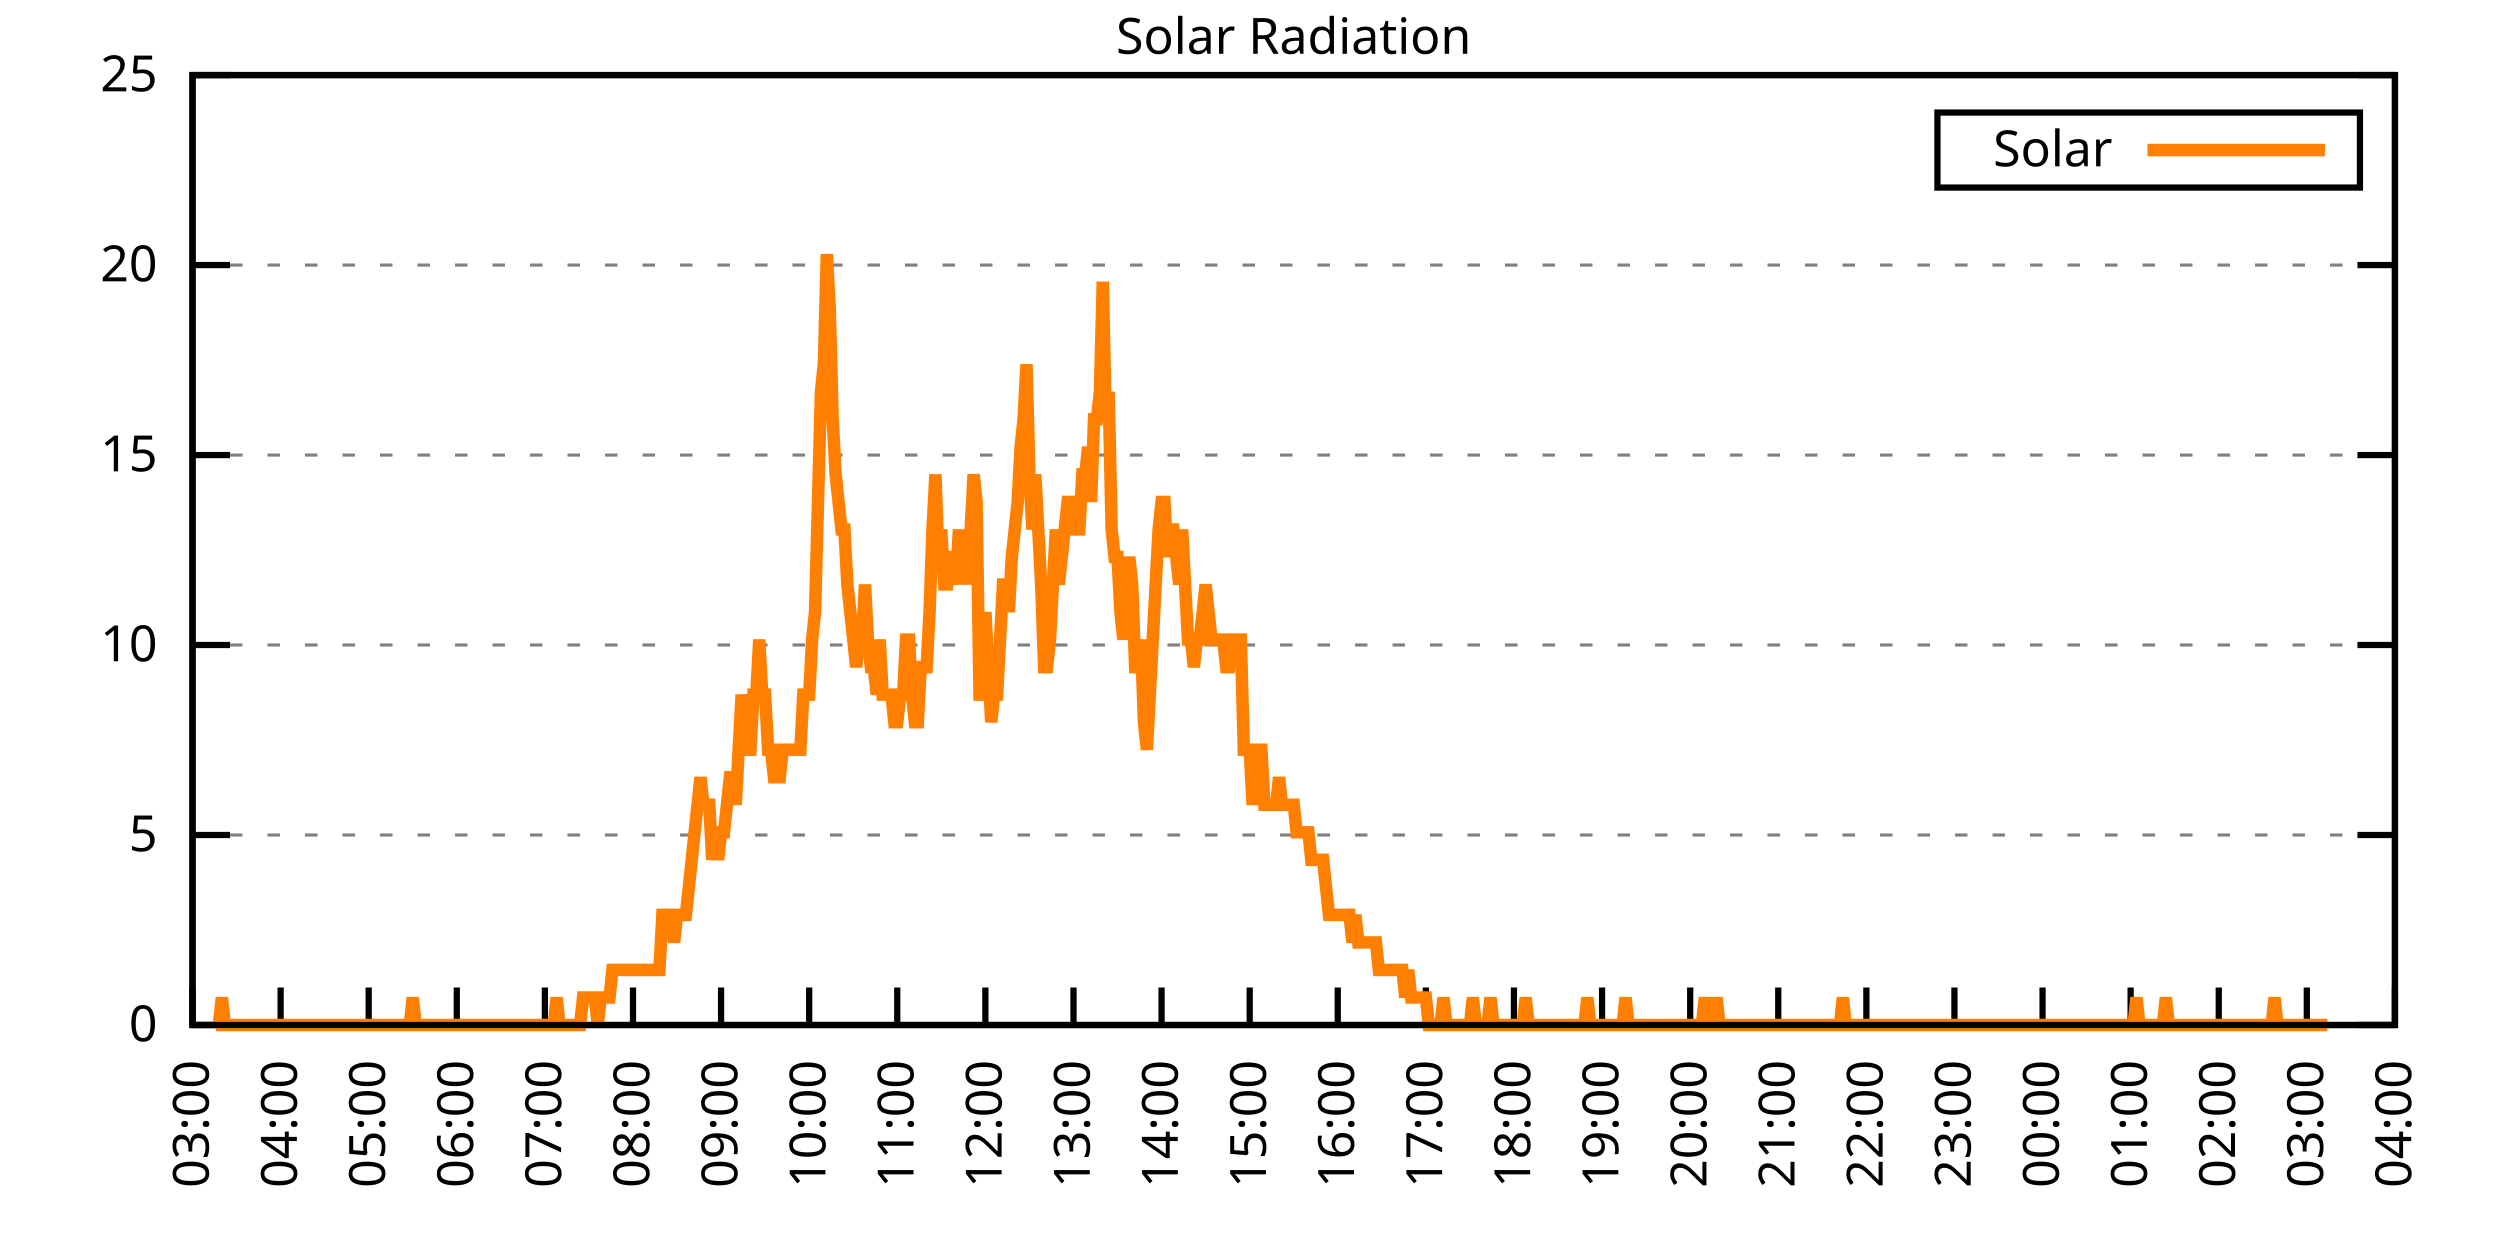
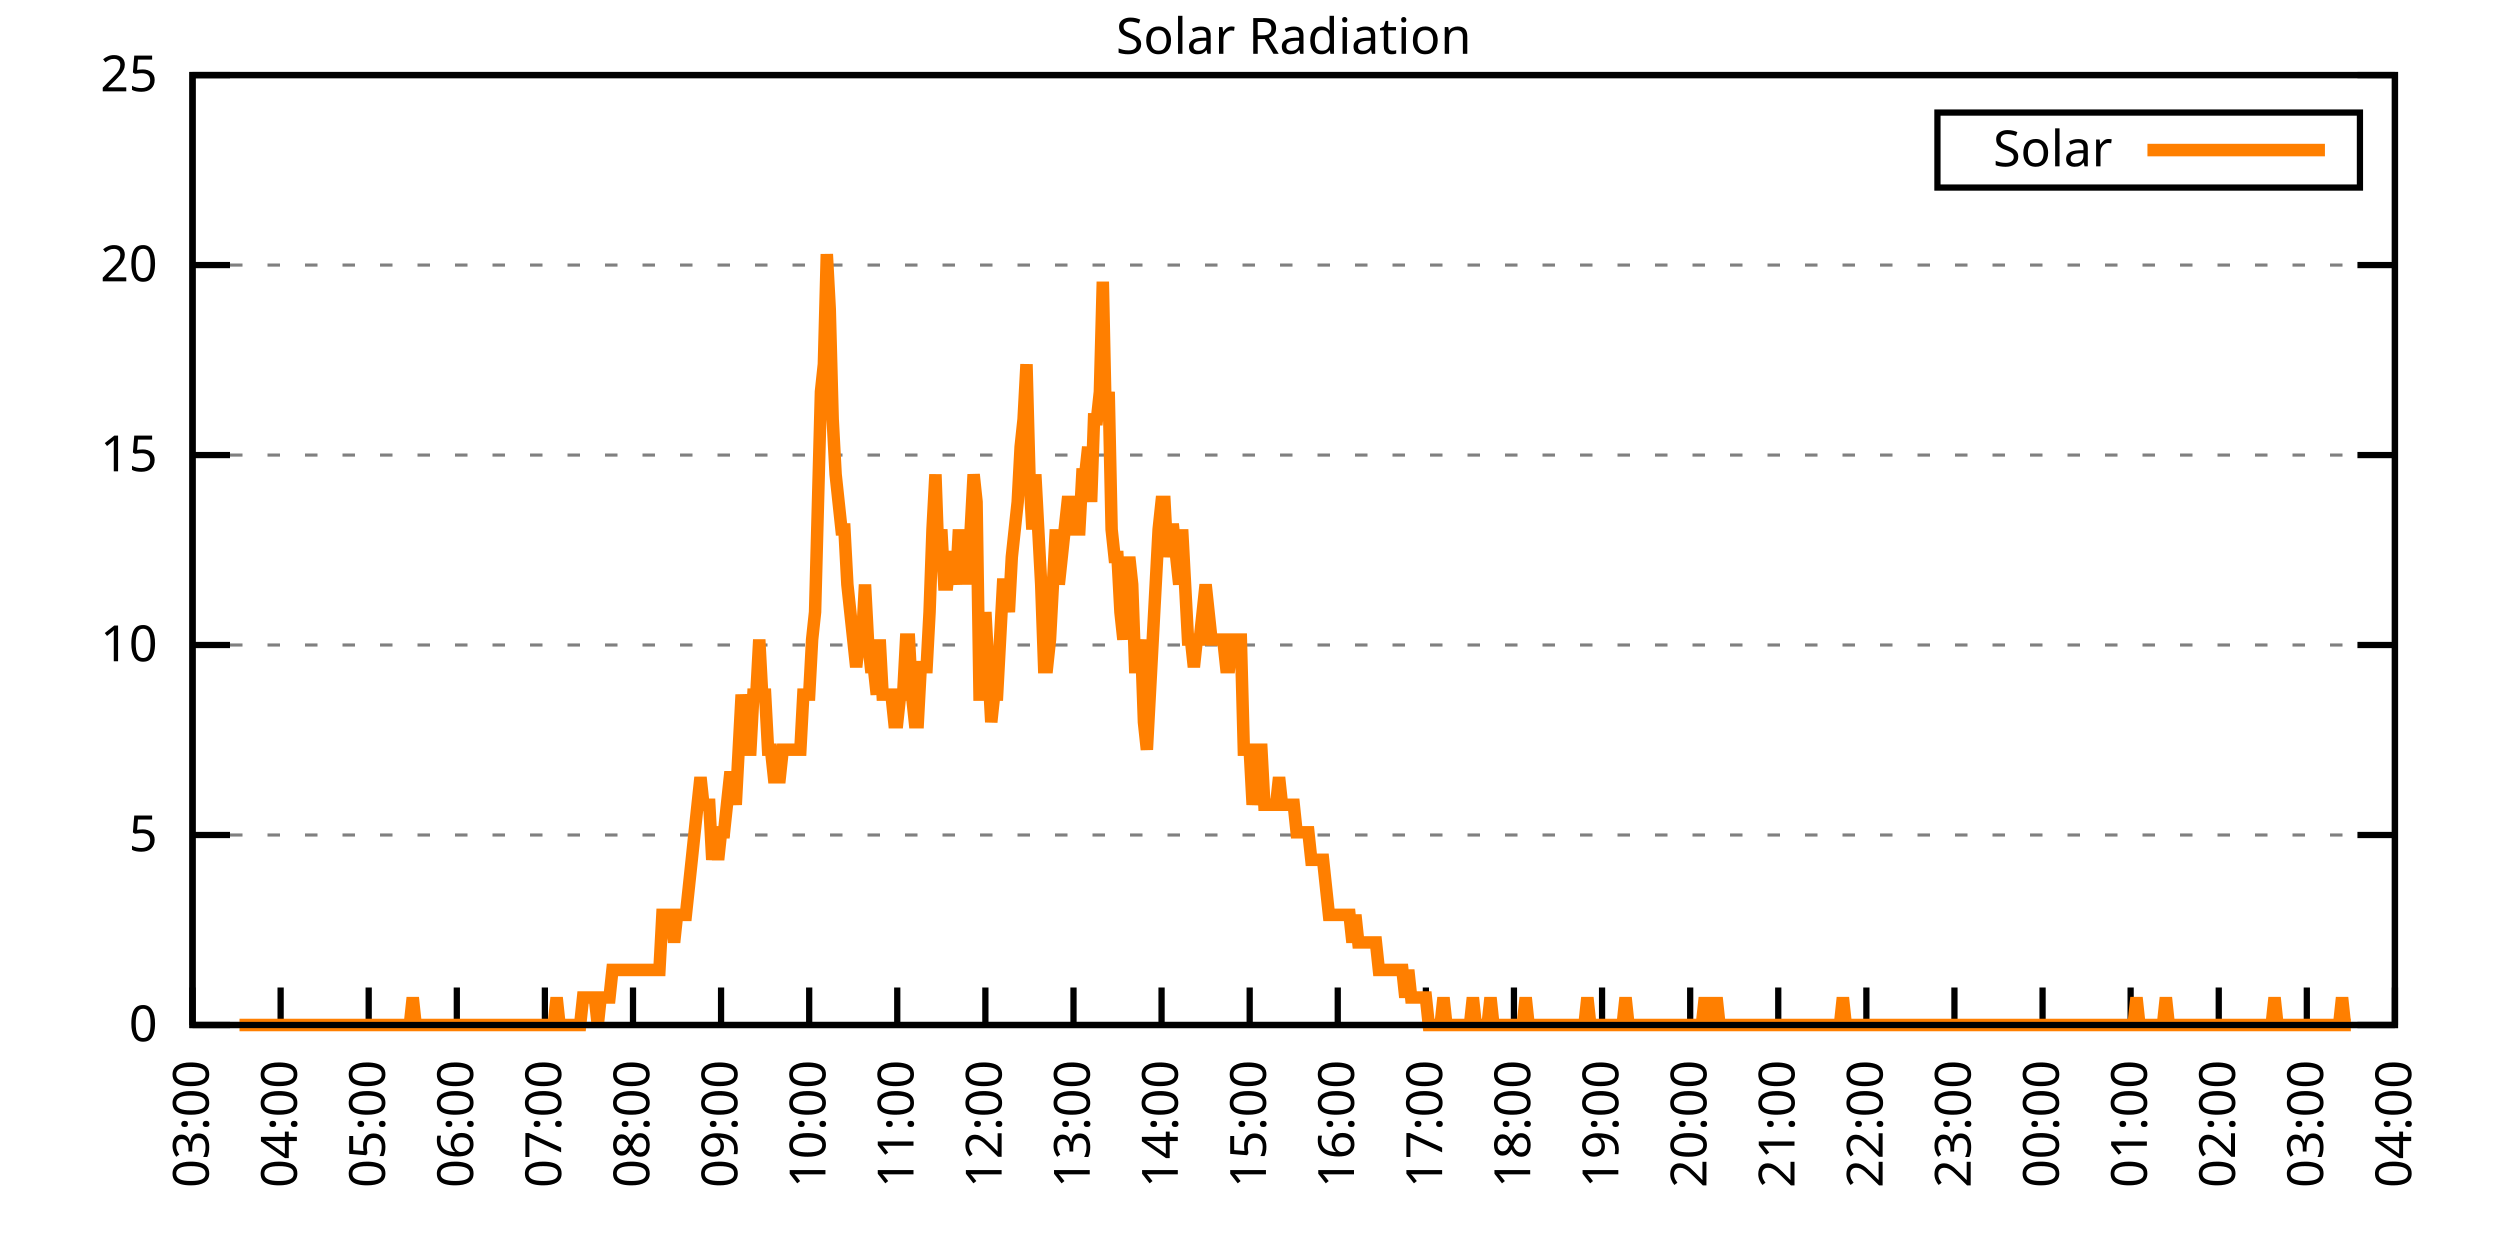
<svg xmlns="http://www.w3.org/2000/svg" xmlns:xlink="http://www.w3.org/1999/xlink" width="400" height="200" viewBox="0 0 400 200">
  <g id="gnuplot_canvas">
    <rect x="0" y="0" width="400" height="200" fill="none" />
    <defs>
      <circle id="gpDot" r="0.5" stroke-width="0.5" stroke="currentColor" />
      <path id="gpPt0" stroke-width="0.333" stroke="currentColor" d="M-1,0 h2 M0,-1 v2" />
      <path id="gpPt1" stroke-width="0.333" stroke="currentColor" d="M-1,-1 L1,1 M1,-1 L-1,1" />
      <path id="gpPt2" stroke-width="0.333" stroke="currentColor" d="M-1,0 L1,0 M0,-1 L0,1 M-1,-1 L1,1 M-1,1 L1,-1" />
      <rect id="gpPt3" stroke-width="0.333" stroke="currentColor" x="-1" y="-1" width="2" height="2" />
      <rect id="gpPt4" stroke-width="0.333" stroke="currentColor" fill="currentColor" x="-1" y="-1" width="2" height="2" />
      <circle id="gpPt5" stroke-width="0.333" stroke="currentColor" cx="0" cy="0" r="1" />
      <use xlink:href="#gpPt5" id="gpPt6" fill="currentColor" stroke="none" />
      <path id="gpPt7" stroke-width="0.333" stroke="currentColor" d="M0,-1.33 L-1.33,0.67 L1.33,0.67 z" />
      <use xlink:href="#gpPt7" id="gpPt8" fill="currentColor" stroke="none" />
      <use xlink:href="#gpPt7" id="gpPt9" stroke="currentColor" transform="rotate(180)" />
      <use xlink:href="#gpPt9" id="gpPt10" fill="currentColor" stroke="none" />
      <use xlink:href="#gpPt3" id="gpPt11" stroke="currentColor" transform="rotate(45)" />
      <use xlink:href="#gpPt11" id="gpPt12" fill="currentColor" stroke="none" />
      <path id="gpPt13" stroke-width="0.333" stroke="currentColor" d="M0,1.330 L1.265,0.411 L0.782,-1.067 L-0.782,-1.076 L-1.265,0.411 z" />
      <use xlink:href="#gpPt13" id="gpPt14" fill="currentColor" stroke="none" />
      <filter id="textbox" filterUnits="objectBoundingBox" x="0" y="0" height="1" width="1">
        <feFlood flood-color="white" flood-opacity="1" result="bgnd" />
        <feComposite in="SourceGraphic" in2="bgnd" operator="atop" />
      </filter>
      <filter id="greybox" filterUnits="objectBoundingBox" x="0" y="0" height="1" width="1">
        <feFlood flood-color="lightgrey" flood-opacity="1" result="grey" />
        <feComposite in="SourceGraphic" in2="grey" operator="atop" />
      </filter>
    </defs>
    <g fill="none" color="white" stroke="currentColor" stroke-width="1.00" stroke-linecap="butt" stroke-linejoin="miter">
</g>
    <g fill="none" color="black" stroke="currentColor" stroke-width="1.00" stroke-linecap="butt" stroke-linejoin="miter">
      <g stroke="none" shape-rendering="crispEdges">
        <polygon fill="rgb(255, 255, 255)" points="30.80,164.00 383.18,164.00 383.18,12.02 30.80,12.02 " />
      </g>
    </g>
    <g fill="none" color="black" stroke="currentColor" stroke-width="1.00" stroke-linecap="butt" stroke-linejoin="miter">
</g>
    <g fill="none" color="black" stroke="black" stroke-width="0.50" stroke-linecap="butt" stroke-linejoin="miter">
</g>
    <g fill="none" color="gray" stroke="currentColor" stroke-width="0.50" stroke-linecap="butt" stroke-linejoin="miter">
      <path stroke="gray" stroke-dasharray="2,4" class="gridline" d="M30.80,164.00 L383.19,164.00  " />
    </g>
    <g fill="none" color="gray" stroke="gray" stroke-width="1.00" stroke-linecap="butt" stroke-linejoin="miter">
</g>
    <g fill="none" color="black" stroke="currentColor" stroke-width="1.00" stroke-linecap="butt" stroke-linejoin="miter">
      <path stroke="black" d="M30.80,164.00 L36.80,164.00 M383.19,164.00 L377.19,164.00  " />
      <g transform="translate(25.20,166.60)" stroke="none" fill="black" font-family="Sans" font-size="8.00" text-anchor="end">
        <text>
          <tspan font-family="Sans"> 0</tspan>
        </text>
      </g>
    </g>
    <g fill="none" color="black" stroke="currentColor" stroke-width="1.00" stroke-linecap="butt" stroke-linejoin="miter">
</g>
    <g fill="none" color="black" stroke="black" stroke-width="0.50" stroke-linecap="butt" stroke-linejoin="miter">
</g>
    <g fill="none" color="gray" stroke="currentColor" stroke-width="0.50" stroke-linecap="butt" stroke-linejoin="miter">
      <path stroke="gray" stroke-dasharray="2,4" class="gridline" d="M30.80,133.60 L383.19,133.60  " />
    </g>
    <g fill="none" color="gray" stroke="gray" stroke-width="1.00" stroke-linecap="butt" stroke-linejoin="miter">
</g>
    <g fill="none" color="black" stroke="currentColor" stroke-width="1.00" stroke-linecap="butt" stroke-linejoin="miter">
      <path stroke="black" d="M30.80,133.60 L36.80,133.60 M383.19,133.60 L377.19,133.60  " />
      <g transform="translate(25.20,136.20)" stroke="none" fill="black" font-family="Sans" font-size="8.00" text-anchor="end">
        <text>
          <tspan font-family="Sans"> 5</tspan>
        </text>
      </g>
    </g>
    <g fill="none" color="black" stroke="currentColor" stroke-width="1.00" stroke-linecap="butt" stroke-linejoin="miter">
</g>
    <g fill="none" color="black" stroke="black" stroke-width="0.50" stroke-linecap="butt" stroke-linejoin="miter">
</g>
    <g fill="none" color="gray" stroke="currentColor" stroke-width="0.50" stroke-linecap="butt" stroke-linejoin="miter">
      <path stroke="gray" stroke-dasharray="2,4" class="gridline" d="M30.80,103.20 L383.19,103.20  " />
    </g>
    <g fill="none" color="gray" stroke="gray" stroke-width="1.00" stroke-linecap="butt" stroke-linejoin="miter">
</g>
    <g fill="none" color="black" stroke="currentColor" stroke-width="1.00" stroke-linecap="butt" stroke-linejoin="miter">
      <path stroke="black" d="M30.80,103.20 L36.80,103.20 M383.19,103.20 L377.19,103.20  " />
      <g transform="translate(25.20,105.80)" stroke="none" fill="black" font-family="Sans" font-size="8.00" text-anchor="end">
        <text>
          <tspan font-family="Sans"> 10</tspan>
        </text>
      </g>
    </g>
    <g fill="none" color="black" stroke="currentColor" stroke-width="1.00" stroke-linecap="butt" stroke-linejoin="miter">
</g>
    <g fill="none" color="black" stroke="black" stroke-width="0.50" stroke-linecap="butt" stroke-linejoin="miter">
</g>
    <g fill="none" color="gray" stroke="currentColor" stroke-width="0.50" stroke-linecap="butt" stroke-linejoin="miter">
      <path stroke="gray" stroke-dasharray="2,4" class="gridline" d="M30.80,72.81 L383.19,72.81  " />
    </g>
    <g fill="none" color="gray" stroke="gray" stroke-width="1.00" stroke-linecap="butt" stroke-linejoin="miter">
</g>
    <g fill="none" color="black" stroke="currentColor" stroke-width="1.00" stroke-linecap="butt" stroke-linejoin="miter">
      <path stroke="black" d="M30.80,72.81 L36.80,72.81 M383.19,72.81 L377.19,72.81  " />
      <g transform="translate(25.20,75.41)" stroke="none" fill="black" font-family="Sans" font-size="8.00" text-anchor="end">
        <text>
          <tspan font-family="Sans"> 15</tspan>
        </text>
      </g>
    </g>
    <g fill="none" color="black" stroke="currentColor" stroke-width="1.00" stroke-linecap="butt" stroke-linejoin="miter">
</g>
    <g fill="none" color="black" stroke="black" stroke-width="0.50" stroke-linecap="butt" stroke-linejoin="miter">
</g>
    <g fill="none" color="gray" stroke="currentColor" stroke-width="0.50" stroke-linecap="butt" stroke-linejoin="miter">
      <path stroke="gray" stroke-dasharray="2,4" class="gridline" d="M30.80,42.41 L383.19,42.41  " />
    </g>
    <g fill="none" color="gray" stroke="gray" stroke-width="1.00" stroke-linecap="butt" stroke-linejoin="miter">
</g>
    <g fill="none" color="black" stroke="currentColor" stroke-width="1.00" stroke-linecap="butt" stroke-linejoin="miter">
      <path stroke="black" d="M30.80,42.41 L36.80,42.41 M383.19,42.41 L377.19,42.41  " />
      <g transform="translate(25.20,45.01)" stroke="none" fill="black" font-family="Sans" font-size="8.00" text-anchor="end">
        <text>
          <tspan font-family="Sans"> 20</tspan>
        </text>
      </g>
    </g>
    <g fill="none" color="black" stroke="currentColor" stroke-width="1.00" stroke-linecap="butt" stroke-linejoin="miter">
</g>
    <g fill="none" color="black" stroke="black" stroke-width="0.50" stroke-linecap="butt" stroke-linejoin="miter">
</g>
    <g fill="none" color="gray" stroke="currentColor" stroke-width="0.50" stroke-linecap="butt" stroke-linejoin="miter">
      <path stroke="gray" stroke-dasharray="2,4" class="gridline" d="M30.80,12.01 L383.19,12.01  " />
    </g>
    <g fill="none" color="gray" stroke="gray" stroke-width="1.00" stroke-linecap="butt" stroke-linejoin="miter">
</g>
    <g fill="none" color="black" stroke="currentColor" stroke-width="1.00" stroke-linecap="butt" stroke-linejoin="miter">
      <path stroke="black" d="M30.80,12.01 L36.80,12.01 M383.19,12.01 L377.19,12.01  " />
      <g transform="translate(25.20,14.61)" stroke="none" fill="black" font-family="Sans" font-size="8.00" text-anchor="end">
        <text>
          <tspan font-family="Sans"> 25</tspan>
        </text>
      </g>
    </g>
    <g fill="none" color="black" stroke="currentColor" stroke-width="1.00" stroke-linecap="butt" stroke-linejoin="miter">
      <path stroke="black" d="M30.80,164.00 L30.80,158.00  " />
      <g transform="translate(33.40,169.60) rotate(270.00)" stroke="none" fill="black" font-family="Sans" font-size="8.00" text-anchor="end">
        <text>
          <tspan font-family="Sans">03:00</tspan>
        </text>
      </g>
    </g>
    <g fill="none" color="black" stroke="currentColor" stroke-width="1.00" stroke-linecap="butt" stroke-linejoin="miter">
      <path stroke="black" d="M44.90,164.00 L44.90,158.00  " />
      <g transform="translate(47.50,169.60) rotate(270.00)" stroke="none" fill="black" font-family="Sans" font-size="8.00" text-anchor="end">
        <text>
          <tspan font-family="Sans">04:00</tspan>
        </text>
      </g>
    </g>
    <g fill="none" color="black" stroke="currentColor" stroke-width="1.00" stroke-linecap="butt" stroke-linejoin="miter">
      <path stroke="black" d="M58.99,164.00 L58.99,158.00  " />
      <g transform="translate(61.59,169.60) rotate(270.00)" stroke="none" fill="black" font-family="Sans" font-size="8.00" text-anchor="end">
        <text>
          <tspan font-family="Sans">05:00</tspan>
        </text>
      </g>
    </g>
    <g fill="none" color="black" stroke="currentColor" stroke-width="1.00" stroke-linecap="butt" stroke-linejoin="miter">
      <path stroke="black" d="M73.09,164.00 L73.09,158.00  " />
      <g transform="translate(75.69,169.60) rotate(270.00)" stroke="none" fill="black" font-family="Sans" font-size="8.00" text-anchor="end">
        <text>
          <tspan font-family="Sans">06:00</tspan>
        </text>
      </g>
    </g>
    <g fill="none" color="black" stroke="currentColor" stroke-width="1.00" stroke-linecap="butt" stroke-linejoin="miter">
      <path stroke="black" d="M87.18,164.00 L87.18,158.00  " />
      <g transform="translate(89.78,169.60) rotate(270.00)" stroke="none" fill="black" font-family="Sans" font-size="8.00" text-anchor="end">
        <text>
          <tspan font-family="Sans">07:00</tspan>
        </text>
      </g>
    </g>
    <g fill="none" color="black" stroke="currentColor" stroke-width="1.00" stroke-linecap="butt" stroke-linejoin="miter">
      <path stroke="black" d="M101.28,164.00 L101.28,158.00  " />
      <g transform="translate(103.88,169.60) rotate(270.00)" stroke="none" fill="black" font-family="Sans" font-size="8.00" text-anchor="end">
        <text>
          <tspan font-family="Sans">08:00</tspan>
        </text>
      </g>
    </g>
    <g fill="none" color="black" stroke="currentColor" stroke-width="1.00" stroke-linecap="butt" stroke-linejoin="miter">
      <path stroke="black" d="M115.37,164.00 L115.37,158.00  " />
      <g transform="translate(117.97,169.60) rotate(270.00)" stroke="none" fill="black" font-family="Sans" font-size="8.00" text-anchor="end">
        <text>
          <tspan font-family="Sans">09:00</tspan>
        </text>
      </g>
    </g>
    <g fill="none" color="black" stroke="currentColor" stroke-width="1.00" stroke-linecap="butt" stroke-linejoin="miter">
      <path stroke="black" d="M129.47,164.00 L129.47,158.00  " />
      <g transform="translate(132.07,169.60) rotate(270.00)" stroke="none" fill="black" font-family="Sans" font-size="8.00" text-anchor="end">
        <text>
          <tspan font-family="Sans">10:00</tspan>
        </text>
      </g>
    </g>
    <g fill="none" color="black" stroke="currentColor" stroke-width="1.00" stroke-linecap="butt" stroke-linejoin="miter">
      <path stroke="black" d="M143.56,164.00 L143.56,158.00  " />
      <g transform="translate(146.16,169.60) rotate(270.00)" stroke="none" fill="black" font-family="Sans" font-size="8.00" text-anchor="end">
        <text>
          <tspan font-family="Sans">11:00</tspan>
        </text>
      </g>
    </g>
    <g fill="none" color="black" stroke="currentColor" stroke-width="1.00" stroke-linecap="butt" stroke-linejoin="miter">
      <path stroke="black" d="M157.66,164.00 L157.66,158.00  " />
      <g transform="translate(160.26,169.60) rotate(270.00)" stroke="none" fill="black" font-family="Sans" font-size="8.00" text-anchor="end">
        <text>
          <tspan font-family="Sans">12:00</tspan>
        </text>
      </g>
    </g>
    <g fill="none" color="black" stroke="currentColor" stroke-width="1.00" stroke-linecap="butt" stroke-linejoin="miter">
      <path stroke="black" d="M171.76,164.00 L171.76,158.00  " />
      <g transform="translate(174.36,169.60) rotate(270.00)" stroke="none" fill="black" font-family="Sans" font-size="8.00" text-anchor="end">
        <text>
          <tspan font-family="Sans">13:00</tspan>
        </text>
      </g>
    </g>
    <g fill="none" color="black" stroke="currentColor" stroke-width="1.00" stroke-linecap="butt" stroke-linejoin="miter">
      <path stroke="black" d="M185.85,164.00 L185.85,158.00  " />
      <g transform="translate(188.45,169.60) rotate(270.00)" stroke="none" fill="black" font-family="Sans" font-size="8.00" text-anchor="end">
        <text>
          <tspan font-family="Sans">14:00</tspan>
        </text>
      </g>
    </g>
    <g fill="none" color="black" stroke="currentColor" stroke-width="1.00" stroke-linecap="butt" stroke-linejoin="miter">
      <path stroke="black" d="M199.95,164.00 L199.95,158.00  " />
      <g transform="translate(202.55,169.60) rotate(270.00)" stroke="none" fill="black" font-family="Sans" font-size="8.00" text-anchor="end">
        <text>
          <tspan font-family="Sans">15:00</tspan>
        </text>
      </g>
    </g>
    <g fill="none" color="black" stroke="currentColor" stroke-width="1.00" stroke-linecap="butt" stroke-linejoin="miter">
      <path stroke="black" d="M214.04,164.00 L214.04,158.00  " />
      <g transform="translate(216.64,169.60) rotate(270.00)" stroke="none" fill="black" font-family="Sans" font-size="8.00" text-anchor="end">
        <text>
          <tspan font-family="Sans">16:00</tspan>
        </text>
      </g>
    </g>
    <g fill="none" color="black" stroke="currentColor" stroke-width="1.00" stroke-linecap="butt" stroke-linejoin="miter">
      <path stroke="black" d="M228.14,164.00 L228.14,158.00  " />
      <g transform="translate(230.74,169.60) rotate(270.00)" stroke="none" fill="black" font-family="Sans" font-size="8.00" text-anchor="end">
        <text>
          <tspan font-family="Sans">17:00</tspan>
        </text>
      </g>
    </g>
    <g fill="none" color="black" stroke="currentColor" stroke-width="1.00" stroke-linecap="butt" stroke-linejoin="miter">
      <path stroke="black" d="M242.23,164.00 L242.23,158.00  " />
      <g transform="translate(244.83,169.60) rotate(270.00)" stroke="none" fill="black" font-family="Sans" font-size="8.00" text-anchor="end">
        <text>
          <tspan font-family="Sans">18:00</tspan>
        </text>
      </g>
    </g>
    <g fill="none" color="black" stroke="currentColor" stroke-width="1.00" stroke-linecap="butt" stroke-linejoin="miter">
      <path stroke="black" d="M256.33,164.00 L256.33,158.00  " />
      <g transform="translate(258.93,169.60) rotate(270.00)" stroke="none" fill="black" font-family="Sans" font-size="8.00" text-anchor="end">
        <text>
          <tspan font-family="Sans">19:00</tspan>
        </text>
      </g>
    </g>
    <g fill="none" color="black" stroke="currentColor" stroke-width="1.00" stroke-linecap="butt" stroke-linejoin="miter">
      <path stroke="black" d="M270.43,164.00 L270.43,158.00  " />
      <g transform="translate(273.03,169.60) rotate(270.00)" stroke="none" fill="black" font-family="Sans" font-size="8.00" text-anchor="end">
        <text>
          <tspan font-family="Sans">20:00</tspan>
        </text>
      </g>
    </g>
    <g fill="none" color="black" stroke="currentColor" stroke-width="1.00" stroke-linecap="butt" stroke-linejoin="miter">
      <path stroke="black" d="M284.52,164.00 L284.52,158.00  " />
      <g transform="translate(287.12,169.60) rotate(270.00)" stroke="none" fill="black" font-family="Sans" font-size="8.00" text-anchor="end">
        <text>
          <tspan font-family="Sans">21:00</tspan>
        </text>
      </g>
    </g>
    <g fill="none" color="black" stroke="currentColor" stroke-width="1.00" stroke-linecap="butt" stroke-linejoin="miter">
      <path stroke="black" d="M298.62,164.00 L298.62,158.00  " />
      <g transform="translate(301.22,169.60) rotate(270.00)" stroke="none" fill="black" font-family="Sans" font-size="8.00" text-anchor="end">
        <text>
          <tspan font-family="Sans">22:00</tspan>
        </text>
      </g>
    </g>
    <g fill="none" color="black" stroke="currentColor" stroke-width="1.00" stroke-linecap="butt" stroke-linejoin="miter">
      <path stroke="black" d="M312.71,164.00 L312.71,158.00  " />
      <g transform="translate(315.31,169.60) rotate(270.00)" stroke="none" fill="black" font-family="Sans" font-size="8.00" text-anchor="end">
        <text>
          <tspan font-family="Sans">23:00</tspan>
        </text>
      </g>
    </g>
    <g fill="none" color="black" stroke="currentColor" stroke-width="1.00" stroke-linecap="butt" stroke-linejoin="miter">
      <path stroke="black" d="M326.81,164.00 L326.81,158.00  " />
      <g transform="translate(329.41,169.60) rotate(270.00)" stroke="none" fill="black" font-family="Sans" font-size="8.00" text-anchor="end">
        <text>
          <tspan font-family="Sans">00:00</tspan>
        </text>
      </g>
    </g>
    <g fill="none" color="black" stroke="currentColor" stroke-width="1.00" stroke-linecap="butt" stroke-linejoin="miter">
      <path stroke="black" d="M340.90,164.00 L340.90,158.00  " />
      <g transform="translate(343.50,169.60) rotate(270.00)" stroke="none" fill="black" font-family="Sans" font-size="8.00" text-anchor="end">
        <text>
          <tspan font-family="Sans">01:00</tspan>
        </text>
      </g>
    </g>
    <g fill="none" color="black" stroke="currentColor" stroke-width="1.00" stroke-linecap="butt" stroke-linejoin="miter">
      <path stroke="black" d="M355.00,164.00 L355.00,158.00  " />
      <g transform="translate(357.60,169.60) rotate(270.00)" stroke="none" fill="black" font-family="Sans" font-size="8.00" text-anchor="end">
        <text>
          <tspan font-family="Sans">02:00</tspan>
        </text>
      </g>
    </g>
    <g fill="none" color="black" stroke="currentColor" stroke-width="1.00" stroke-linecap="butt" stroke-linejoin="miter">
      <path stroke="black" d="M369.09,164.00 L369.09,158.00  " />
      <g transform="translate(371.69,169.60) rotate(270.00)" stroke="none" fill="black" font-family="Sans" font-size="8.00" text-anchor="end">
        <text>
          <tspan font-family="Sans">03:00</tspan>
        </text>
      </g>
    </g>
    <g fill="none" color="black" stroke="currentColor" stroke-width="1.00" stroke-linecap="butt" stroke-linejoin="miter">
      <path stroke="black" d="M383.19,164.00 L383.19,158.00  " />
      <g transform="translate(385.79,169.60) rotate(270.00)" stroke="none" fill="black" font-family="Sans" font-size="8.00" text-anchor="end">
        <text>
          <tspan font-family="Sans">04:00</tspan>
        </text>
      </g>
    </g>
    <g fill="none" color="black" stroke="currentColor" stroke-width="1.00" stroke-linecap="butt" stroke-linejoin="miter">
</g>
    <g fill="none" color="black" stroke="currentColor" stroke-width="1.00" stroke-linecap="butt" stroke-linejoin="miter">
      <path stroke="black" d="M30.80,12.01 L30.80,164.00 L383.19,164.00 L383.19,12.01 L30.80,12.01 Z  " />
    </g>
    <g fill="none" color="black" stroke="currentColor" stroke-width="1.00" stroke-linecap="butt" stroke-linejoin="miter">
</g>
    <g fill="none" color="black" stroke="currentColor" stroke-width="1.00" stroke-linecap="butt" stroke-linejoin="miter">
      <path stroke="black" d="M309.99,30.01 L309.99,18.01 L377.59,18.01 L377.59,30.01 L309.99,30.01 Z  " />
    </g>
    <g id="Solar_Radiation_plot_1">
      <g fill="none" color="white" stroke="black" stroke-width="2.00" stroke-linecap="butt" stroke-linejoin="miter">
</g>
      <g fill="none" color="black" stroke="currentColor" stroke-width="2.00" stroke-linecap="butt" stroke-linejoin="miter">
        <g transform="translate(337.99,26.61)" stroke="none" fill="black" font-family="Sans" font-size="8.00" text-anchor="end">
          <text>
            <tspan font-family="Sans">Solar</tspan>
          </text>
        </g>
      </g>
      <g fill="none" color="black" stroke="currentColor" stroke-width="2.00" stroke-linecap="butt" stroke-linejoin="miter">
-         <path stroke="rgb(255, 127,   0)" d="M343.59,24.01 L371.99,24.01 M34.56,164.00 L35.03,164.00 L35.50,159.60 L35.97,164.00 L36.44,164.00 L36.91,164.00   L37.38,164.00 L37.85,164.00 L38.32,164.00 L38.79,164.00 L39.26,164.00 L39.73,164.00 L40.20,164.00 L40.67,164.00   L41.14,164.00 L41.61,164.00 L42.08,164.00 L42.55,164.00 L43.02,164.00 L43.49,164.00 L43.96,164.00 L44.43,164.00   L44.90,164.00 L45.37,164.00 L45.84,164.00 L46.31,164.00 L46.78,164.00 L47.24,164.00 L47.71,164.00 L48.18,164.00   L48.65,164.00 L49.12,164.00 L49.59,164.00 L50.06,164.00 L50.53,164.00 L51.00,164.00 L51.47,164.00 L51.94,164.00   L52.41,164.00 L52.88,164.00 L53.35,164.00 L53.82,164.00 L54.29,164.00 L54.76,164.00 L55.23,164.00 L55.70,164.00   L56.17,164.00 L56.64,164.00 L57.11,164.00 L57.58,164.00 L58.05,164.00 L58.52,164.00 L58.99,164.00 L59.46,164.00   L59.93,164.00 L60.40,164.00 L60.87,164.00 L61.34,164.00 L61.81,164.00 L62.28,164.00 L62.75,164.00 L63.22,164.00   L63.69,164.00 L64.16,164.00 L64.63,164.00 L65.10,164.00 L65.57,164.00 L66.04,159.60 L66.51,164.00 L66.98,164.00   L67.45,164.00 L67.92,164.00 L68.39,164.00 L68.86,164.00 L69.33,164.00 L69.80,164.00 L70.27,164.00 L70.74,164.00   L71.21,164.00 L71.68,164.00 L72.15,164.00 L72.62,164.00 L73.09,164.00 L73.56,164.00 L74.03,164.00 L74.50,164.00   L74.97,164.00 L75.44,164.00 L75.91,164.00 L76.38,164.00 L76.85,164.00 L77.32,164.00 L77.79,164.00 L78.26,164.00   L78.73,164.00 L79.19,164.00 L79.66,164.00 L80.13,164.00 L80.60,164.00 L81.07,164.00 L81.54,164.00 L82.01,164.00   L82.48,164.00 L82.95,164.00 L83.42,164.00 L83.89,164.00 L84.36,164.00 L84.83,164.00 L85.30,164.00 L85.77,164.00   L86.24,164.00 L86.71,164.00 L87.18,164.00 L87.65,164.00 L88.12,164.00 L88.59,164.00 L89.06,159.60 L89.53,164.00   L90.00,164.00 L90.47,164.00 L90.94,164.00 L91.41,164.00 L91.88,164.00 L92.35,164.00 L92.82,164.00 L93.29,159.60   L93.76,159.60 L94.23,159.60 L94.70,159.60 L95.17,159.60 L95.64,164.00 L96.11,159.60 L96.58,159.60 L97.05,159.60   L97.52,159.60 L97.99,155.19 L98.46,155.19 L98.93,155.19 L99.40,155.19 L99.87,155.19 L100.34,155.19 L100.81,155.19   L101.28,155.19 L101.75,155.19 L102.22,155.19 L102.69,155.19 L103.16,155.19 L103.63,155.19 L104.10,155.19 L104.57,155.19   L105.04,155.19 L105.51,155.19 L105.98,146.38 L106.45,146.38 L106.92,146.38 L107.39,146.38 L107.86,150.79 L108.33,146.38   L108.80,146.38 L109.27,146.38 L109.74,146.38 L110.21,141.98 L110.68,137.57 L111.14,133.17 L111.61,128.76 L112.08,124.36   L112.55,128.76 L113.02,128.76 L113.49,128.76 L113.96,137.57 L114.43,133.17 L114.90,137.57 L115.37,133.17 L115.84,133.17   L116.31,128.76 L116.78,124.36 L117.25,124.36 L117.72,128.76 L118.19,119.95 L118.66,111.14 L119.13,115.55 L119.60,119.95   L120.07,119.95 L120.54,111.14 L121.01,111.14 L121.48,102.33 L121.95,111.14 L122.42,111.14 L122.89,119.95 L123.36,119.95   L123.83,124.36 L124.30,124.36 L124.77,124.36 L125.24,119.95 L125.71,119.95 L126.18,119.95 L126.65,119.95 L127.12,119.95   L127.59,119.95 L128.06,119.95 L128.53,111.14 L129.00,111.14 L129.47,111.14 L129.94,102.33 L130.41,97.93 L130.88,80.31   L131.35,62.69 L131.82,58.28 L132.29,40.66 L132.76,49.47 L133.23,67.09 L133.70,75.90 L134.17,80.31 L134.64,84.71   L135.11,84.71 L135.58,93.52 L136.05,97.93 L136.52,102.33 L136.99,106.74 L137.46,102.33 L137.93,102.33 L138.40,93.52   L138.87,102.33 L139.34,106.74 L139.81,106.74 L140.28,111.14 L140.75,102.33 L141.22,111.14 L141.69,111.14 L142.16,111.14   L142.63,111.14 L143.09,115.55 L143.56,115.55 L144.03,111.14 L144.50,111.14 L144.97,102.33 L145.44,102.33 L145.91,111.14   L146.38,115.55 L146.85,115.55 L147.32,106.74 L147.79,106.74 L148.26,106.74 L148.73,97.93 L149.20,84.71 L149.67,75.90   L150.14,89.12 L150.61,84.71 L151.08,93.52 L151.55,93.52 L152.02,89.12 L152.49,89.12 L152.96,93.52 L153.43,84.71   L153.90,93.52 L154.37,84.71 L154.84,93.52 L155.31,84.71 L155.78,75.90 L156.25,80.31 L156.72,111.14 L157.19,111.14   L157.66,97.93 L158.13,106.74 L158.60,115.55 L159.07,111.14 L159.54,111.14 L160.01,102.33 L160.48,93.52 L160.95,93.52   L161.42,97.93 L161.89,89.12 L162.36,84.71 L162.83,80.31 L163.30,71.50 L163.77,67.09 L164.24,58.28 L164.71,75.90   L165.18,84.71 L165.65,75.90 L166.12,84.71 L166.59,93.52 L167.06,106.74 L167.53,106.74 L168.00,102.33 L168.47,93.52   L168.94,84.71 L169.41,93.52 L169.88,89.12 L170.35,84.71 L170.82,80.31 L171.29,80.31 L171.76,84.71 L172.23,84.71   L172.70,84.71 L173.17,75.90 L173.64,75.90 L174.11,71.50 L174.58,80.31 L175.04,67.09 L175.51,67.09 L175.98,62.69   L176.45,45.07 L176.92,67.09 L177.39,62.69 L177.86,84.71 L178.33,89.12 L178.80,89.12 L179.27,97.93 L179.74,102.33   L180.21,93.52 L180.68,89.12 L181.15,93.52 L181.62,106.74 L182.09,106.74 L182.56,102.33 L183.03,115.55 L183.50,119.95   L183.97,111.14 L184.44,102.33 L184.91,93.52 L185.38,84.71 L185.85,80.31 L186.32,80.31 L186.79,89.12 L187.26,84.71   L187.73,84.71 L188.20,89.12 L188.67,93.52 L189.14,84.71 L189.61,93.52 L190.08,102.33 L190.55,102.33 L191.02,106.74   L191.49,102.33 L191.96,102.33 L192.43,97.93 L192.90,93.52 L193.37,97.93 L193.84,102.33 L194.31,102.33 L194.78,102.33   L195.25,102.33 L195.72,102.33 L196.19,106.74 L196.66,106.74 L197.13,102.33 L197.60,102.33 L198.07,102.33 L198.54,102.33   L199.01,119.95 L199.48,119.95 L199.95,119.95 L200.42,128.76 L200.89,124.36 L201.36,119.95 L201.83,119.95 L202.30,128.76   L202.77,128.76 L203.24,128.76 L203.71,128.76 L204.18,128.76 L204.65,124.36 L205.12,128.76 L205.59,128.76 L206.06,128.76   L206.53,128.76 L207.00,128.76 L207.46,133.17 L207.93,133.17 L208.40,133.17 L208.87,133.17 L209.34,133.17 L209.81,137.57   L210.28,137.57 L210.75,137.57 L211.22,137.57 L211.69,137.57 L212.16,141.98 L212.63,146.38 L213.10,146.38 L213.57,146.38   L214.04,146.38 L214.51,146.38 L214.98,146.38 L215.45,146.38 L215.92,146.38 L216.39,150.79 L216.86,146.38 L217.33,150.79   L217.80,150.79 L218.27,150.79 L218.74,150.79 L219.21,150.79 L219.68,150.79 L220.15,150.79 L220.62,155.19 L221.09,155.19   L221.56,155.19 L222.03,155.19 L222.50,155.19 L222.97,155.19 L223.44,155.19 L223.91,155.19 L224.38,155.19 L224.85,159.60   L225.32,155.19 L225.79,159.60 L226.26,159.60 L226.73,159.60 L227.20,159.60 L227.67,159.60 L228.14,159.60 L228.61,164.00   L229.08,164.00 L229.55,164.00 L230.02,164.00 L230.49,164.00 L230.96,159.60 L231.43,164.00 L231.90,164.00 L232.37,164.00   L232.84,164.00 L233.31,164.00 L233.78,164.00 L234.25,164.00 L234.72,164.00 L235.19,164.00 L235.66,159.60 L236.13,164.00   L236.60,164.00 L237.07,164.00 L237.54,164.00 L238.01,164.00 L238.48,159.60 L238.95,164.00 L239.41,164.00 L239.88,164.00   L240.35,164.00 L240.82,164.00 L241.29,164.00 L241.76,164.00 L242.23,164.00 L242.70,164.00 L243.17,164.00 L243.64,164.00   L244.11,159.60 L244.58,164.00 L245.05,164.00 L245.52,164.00 L245.99,164.00 L246.46,164.00 L246.93,164.00 L247.40,164.00   L247.87,164.00 L248.34,164.00 L248.81,164.00 L249.28,164.00 L249.75,164.00 L250.22,164.00 L250.69,164.00 L251.16,164.00   L251.63,164.00 L252.10,164.00 L252.57,164.00 L253.04,164.00 L253.51,164.00 L253.98,159.60 L254.45,164.00 L254.92,164.00   L255.39,164.00 L255.86,164.00 L256.33,164.00 L256.80,164.00 L257.27,164.00 L257.74,164.00 L258.21,164.00 L258.68,164.00   L259.15,164.00 L259.62,164.00 L260.09,159.60 L260.56,164.00 L261.03,164.00 L261.50,164.00 L261.97,164.00 L262.44,164.00   L262.91,164.00 L263.38,164.00 L263.85,164.00 L264.32,164.00 L264.79,164.00 L265.26,164.00 L265.73,164.00 L266.20,164.00   L266.67,164.00 L267.14,164.00 L267.61,164.00 L268.08,164.00 L268.55,164.00 L269.02,164.00 L269.49,164.00 L269.96,164.00   L270.43,164.00 L270.90,164.00 L271.36,164.00 L271.83,164.00 L272.30,164.00 L272.77,159.60 L273.24,164.00 L273.71,164.00   L274.18,164.00 L274.65,159.60 L275.12,164.00 L275.59,164.00 L276.06,164.00 L276.53,164.00 L277.00,164.00 L277.47,164.00   L277.94,164.00 L278.41,164.00 L278.88,164.00 L279.35,164.00 L279.82,164.00 L280.29,164.00 L280.76,164.00 L281.23,164.00   L281.70,164.00 L282.17,164.00 L282.64,164.00 L283.11,164.00 L283.58,164.00 L284.05,164.00 L284.52,164.00 L284.99,164.00   L285.46,164.00 L285.93,164.00 L286.40,164.00 L286.87,164.00 L287.34,164.00 L287.81,164.00 L288.28,164.00 L288.75,164.00   L289.22,164.00 L289.69,164.00 L290.16,164.00 L290.63,164.00 L291.10,164.00 L291.57,164.00 L292.04,164.00 L292.51,164.00   L292.98,164.00 L293.45,164.00 L293.92,164.00 L294.39,164.00 L294.86,159.60 L295.33,164.00 L295.80,164.00 L296.27,164.00   L296.74,164.00 L297.21,164.00 L297.68,164.00 L298.15,164.00 L298.62,164.00 L299.09,164.00 L299.56,164.00 L300.03,164.00   L300.50,164.00 L300.97,164.00 L301.44,164.00 L301.91,164.00 L302.38,164.00 L302.85,164.00 L303.31,164.00 L303.78,164.00   L304.25,164.00 L304.72,164.00 L305.19,164.00 L305.66,164.00 L306.13,164.00 L306.60,164.00 L307.07,164.00 L307.54,164.00   L308.01,164.00 L308.48,164.00 L308.95,164.00 L309.42,164.00 L309.89,164.00 L310.36,164.00 L310.83,164.00 L311.30,164.00   L311.77,164.00 L312.24,164.00 L312.71,164.00 L313.18,164.00 L313.65,164.00 L314.12,164.00 L314.59,164.00 L315.06,164.00   L315.53,164.00 L316.00,164.00 L316.47,164.00 L316.94,164.00 L317.41,164.00 L317.88,164.00 L318.35,164.00 L318.82,164.00   L319.29,164.00 L319.76,164.00 L320.23,164.00 L320.70,164.00 L321.17,164.00 L321.64,164.00 L322.11,164.00 L322.58,164.00   L323.05,164.00 L323.52,164.00 L323.99,164.00 L324.46,164.00 L324.93,164.00 L325.40,164.00 L325.87,164.00 L326.34,164.00   L326.81,164.00 L327.28,164.00 L327.75,164.00 L328.22,164.00 L328.69,164.00 L329.16,164.00 L329.63,164.00 L330.10,164.00   L330.57,164.00 L331.04,164.00 L331.51,164.00 L331.98,164.00 L332.45,164.00 L332.92,164.00 L333.39,164.00 L333.86,164.00   L334.33,164.00 L334.80,164.00 L335.26,164.00 L335.73,164.00 L336.20,164.00 L336.67,164.00 L337.14,164.00 L337.61,164.00   L338.08,164.00 L338.55,164.00 L339.02,164.00 L339.49,164.00 L339.96,164.00 L340.43,164.00 L340.90,164.00 L341.37,164.00   L341.84,159.60 L342.31,164.00 L342.78,164.00 L343.25,164.00 L343.72,164.00 L344.19,164.00 L344.66,164.00 L345.13,164.00   L345.60,164.00 L346.07,164.00 L346.54,159.60 L347.01,164.00 L347.48,164.00 L347.95,164.00 L348.42,164.00 L348.89,164.00   L349.36,164.00 L349.83,164.00 L350.30,164.00 L350.77,164.00 L351.24,164.00 L351.71,164.00 L352.18,164.00 L352.65,164.00   L353.12,164.00 L353.59,164.00 L354.06,164.00 L354.53,164.00 L355.00,164.00 L355.47,164.00 L355.94,164.00 L356.41,164.00   L356.88,164.00 L357.35,164.00 L357.82,164.00 L358.29,164.00 L358.76,164.00 L359.23,164.00 L359.70,164.00 L360.17,164.00   L360.64,164.00 L361.11,164.00 L361.58,164.00 L362.05,164.00 L362.52,164.00 L362.99,164.00 L363.46,164.00 L363.93,159.60   L364.40,164.00 L364.87,164.00 L365.34,164.00 L365.81,164.00 L366.28,164.00 L366.75,164.00 L367.21,164.00 L367.68,164.00   L368.15,164.00 L368.62,164.00 L369.09,164.00 L369.56,164.00 L370.03,164.00 L370.50,164.00 L370.97,164.00 L371.44,164.00   L371.91,164.00 L372.38,164.00  " />
+         <path stroke="rgb(255, 127,   0)" d="M343.59,24.01 L371.99,24.01 M38.32,164.00 L38.79,164.00 L39.26,164.00 L39.73,164.00 L40.20,164.00 L40.67,164.00   L41.14,164.00 L41.61,164.00 L42.08,164.00 L42.55,164.00 L43.02,164.00 L43.49,164.00 L43.96,164.00 L44.43,164.00   L44.90,164.00 L45.37,164.00 L45.84,164.00 L46.31,164.00 L46.78,164.00 L47.24,164.00 L47.71,164.00 L48.18,164.00   L48.65,164.00 L49.12,164.00 L49.59,164.00 L50.06,164.00 L50.53,164.00 L51.00,164.00 L51.47,164.00 L51.94,164.00   L52.41,164.00 L52.88,164.00 L53.35,164.00 L53.82,164.00 L54.29,164.00 L54.76,164.00 L55.23,164.00 L55.70,164.00   L56.17,164.00 L56.64,164.00 L57.11,164.00 L57.58,164.00 L58.05,164.00 L58.52,164.00 L58.99,164.00 L59.46,164.00   L59.93,164.00 L60.40,164.00 L60.87,164.00 L61.34,164.00 L61.81,164.00 L62.28,164.00 L62.75,164.00 L63.22,164.00   L63.69,164.00 L64.16,164.00 L64.63,164.00 L65.10,164.00 L65.57,164.00 L66.04,159.60 L66.51,164.00 L66.98,164.00   L67.45,164.00 L67.92,164.00 L68.39,164.00 L68.86,164.00 L69.33,164.00 L69.80,164.00 L70.27,164.00 L70.74,164.00   L71.21,164.00 L71.68,164.00 L72.15,164.00 L72.62,164.00 L73.09,164.00 L73.56,164.00 L74.03,164.00 L74.50,164.00   L74.97,164.00 L75.44,164.00 L75.91,164.00 L76.38,164.00 L76.85,164.00 L77.32,164.00 L77.79,164.00 L78.26,164.00   L78.73,164.00 L79.19,164.00 L79.66,164.00 L80.13,164.00 L80.60,164.00 L81.07,164.00 L81.54,164.00 L82.01,164.00   L82.48,164.00 L82.95,164.00 L83.42,164.00 L83.89,164.00 L84.36,164.00 L84.83,164.00 L85.30,164.00 L85.77,164.00   L86.24,164.00 L86.71,164.00 L87.18,164.00 L87.65,164.00 L88.12,164.00 L88.59,164.00 L89.06,159.60 L89.53,164.00   L90.00,164.00 L90.47,164.00 L90.94,164.00 L91.41,164.00 L91.88,164.00 L92.35,164.00 L92.82,164.00 L93.29,159.60   L93.76,159.60 L94.23,159.60 L94.70,159.60 L95.17,159.60 L95.64,164.00 L96.11,159.60 L96.58,159.60 L97.05,159.60   L97.52,159.60 L97.99,155.19 L98.46,155.19 L98.93,155.19 L99.40,155.19 L99.87,155.19 L100.34,155.19 L100.81,155.19   L101.28,155.19 L101.75,155.19 L102.22,155.19 L102.69,155.19 L103.16,155.19 L103.63,155.19 L104.10,155.19 L104.57,155.19   L105.04,155.19 L105.51,155.19 L105.98,146.38 L106.45,146.38 L106.92,146.38 L107.39,146.38 L107.86,150.79 L108.33,146.38   L108.80,146.38 L109.27,146.38 L109.74,146.38 L110.21,141.98 L110.68,137.57 L111.14,133.17 L111.61,128.76 L112.08,124.36   L112.55,128.76 L113.02,128.76 L113.49,128.76 L113.96,137.57 L114.43,133.17 L114.90,137.57 L115.37,133.17 L115.84,133.17   L116.31,128.76 L116.78,124.36 L117.25,124.36 L117.72,128.76 L118.19,119.95 L118.66,111.14 L119.13,115.55 L119.60,119.95   L120.07,119.95 L120.54,111.14 L121.01,111.14 L121.48,102.33 L121.95,111.14 L122.42,111.14 L122.89,119.95 L123.36,119.95   L123.83,124.36 L124.30,124.36 L124.77,124.36 L125.24,119.95 L125.71,119.95 L126.18,119.95 L126.65,119.95 L127.12,119.95   L127.59,119.95 L128.06,119.95 L128.53,111.14 L129.00,111.14 L129.47,111.14 L129.94,102.33 L130.41,97.93 L130.88,80.31   L131.35,62.69 L131.82,58.28 L132.29,40.66 L132.76,49.47 L133.23,67.09 L133.70,75.90 L134.17,80.31 L134.64,84.71   L135.11,84.71 L135.58,93.52 L136.05,97.93 L136.52,102.33 L136.99,106.74 L137.46,102.33 L137.93,102.33 L138.40,93.52   L138.87,102.33 L139.34,106.74 L139.81,106.74 L140.28,111.14 L140.75,102.33 L141.22,111.14 L141.69,111.14 L142.16,111.14   L142.63,111.14 L143.09,115.55 L143.56,115.55 L144.03,111.14 L144.50,111.14 L144.97,102.33 L145.44,102.33 L145.91,111.14   L146.38,115.55 L146.85,115.55 L147.32,106.74 L147.79,106.74 L148.26,106.74 L148.73,97.93 L149.20,84.71 L149.67,75.90   L150.14,89.12 L150.61,84.71 L151.08,93.52 L151.55,93.52 L152.02,89.12 L152.49,89.12 L152.96,93.52 L153.43,84.71   L153.90,93.52 L154.37,84.71 L154.84,93.52 L155.31,84.71 L155.78,75.90 L156.25,80.31 L156.72,111.14 L157.19,111.14   L157.66,97.93 L158.13,106.74 L158.60,115.55 L159.07,111.14 L159.54,111.14 L160.01,102.33 L160.48,93.52 L160.95,93.52   L161.42,97.93 L161.89,89.12 L162.36,84.71 L162.83,80.31 L163.30,71.50 L163.77,67.09 L164.24,58.28 L164.71,75.90   L165.18,84.71 L165.65,75.90 L166.12,84.71 L166.59,93.52 L167.06,106.74 L167.53,106.74 L168.00,102.33 L168.47,93.52   L168.94,84.71 L169.41,93.52 L169.88,89.12 L170.35,84.71 L170.82,80.31 L171.29,80.31 L171.76,84.71 L172.23,84.71   L172.70,84.71 L173.17,75.90 L173.64,75.90 L174.11,71.50 L174.58,80.31 L175.04,67.09 L175.51,67.09 L175.98,62.69   L176.45,45.07 L176.92,67.09 L177.39,62.69 L177.86,84.71 L178.33,89.12 L178.80,89.12 L179.27,97.93 L179.74,102.33   L180.21,93.52 L180.68,89.12 L181.15,93.52 L181.62,106.74 L182.09,106.74 L182.56,102.33 L183.03,115.55 L183.50,119.95   L183.97,111.14 L184.44,102.33 L184.91,93.52 L185.38,84.71 L185.85,80.31 L186.32,80.31 L186.79,89.12 L187.26,84.71   L187.73,84.71 L188.20,89.12 L188.67,93.52 L189.14,84.71 L189.61,93.52 L190.08,102.33 L190.55,102.33 L191.02,106.74   L191.49,102.33 L191.96,102.33 L192.43,97.93 L192.90,93.52 L193.37,97.93 L193.84,102.33 L194.31,102.33 L194.78,102.33   L195.25,102.33 L195.72,102.33 L196.19,106.74 L196.66,106.74 L197.13,102.33 L197.60,102.33 L198.07,102.33 L198.54,102.33   L199.01,119.95 L199.48,119.95 L199.95,119.95 L200.42,128.76 L200.89,124.36 L201.36,119.95 L201.83,119.95 L202.30,128.76   L202.77,128.76 L203.24,128.76 L203.71,128.76 L204.18,128.76 L204.65,124.36 L205.12,128.76 L205.59,128.76 L206.06,128.76   L206.53,128.76 L207.00,128.76 L207.46,133.17 L207.93,133.17 L208.40,133.17 L208.87,133.17 L209.34,133.17 L209.81,137.57   L210.28,137.57 L210.75,137.57 L211.22,137.57 L211.69,137.57 L212.16,141.98 L212.63,146.38 L213.10,146.38 L213.57,146.38   L214.04,146.38 L214.51,146.38 L214.98,146.38 L215.45,146.38 L215.92,146.38 L216.39,150.79 L216.86,146.38 L217.33,150.79   L217.80,150.79 L218.27,150.79 L218.74,150.79 L219.21,150.79 L219.68,150.79 L220.15,150.79 L220.62,155.19 L221.09,155.19   L221.56,155.19 L222.03,155.19 L222.50,155.19 L222.97,155.19 L223.44,155.19 L223.91,155.19 L224.38,155.19 L224.85,159.60   L225.32,155.19 L225.79,159.60 L226.26,159.60 L226.73,159.60 L227.20,159.60 L227.67,159.60 L228.14,159.60 L228.61,164.00   L229.08,164.00 L229.55,164.00 L230.02,164.00 L230.49,164.00 L230.96,159.60 L231.43,164.00 L231.90,164.00 L232.37,164.00   L232.84,164.00 L233.31,164.00 L233.78,164.00 L234.25,164.00 L234.72,164.00 L235.19,164.00 L235.66,159.60 L236.13,164.00   L236.60,164.00 L237.07,164.00 L237.54,164.00 L238.01,164.00 L238.48,159.60 L238.95,164.00 L239.41,164.00 L239.88,164.00   L240.35,164.00 L240.82,164.00 L241.29,164.00 L241.76,164.00 L242.23,164.00 L242.70,164.00 L243.17,164.00 L243.64,164.00   L244.11,159.60 L244.58,164.00 L245.05,164.00 L245.52,164.00 L245.99,164.00 L246.46,164.00 L246.93,164.00 L247.40,164.00   L247.87,164.00 L248.34,164.00 L248.81,164.00 L249.28,164.00 L249.75,164.00 L250.22,164.00 L250.69,164.00 L251.16,164.00   L251.63,164.00 L252.10,164.00 L252.57,164.00 L253.04,164.00 L253.51,164.00 L253.98,159.60 L254.45,164.00 L254.92,164.00   L255.39,164.00 L255.86,164.00 L256.33,164.00 L256.80,164.00 L257.27,164.00 L257.74,164.00 L258.21,164.00 L258.68,164.00   L259.15,164.00 L259.62,164.00 L260.09,159.60 L260.56,164.00 L261.03,164.00 L261.50,164.00 L261.97,164.00 L262.44,164.00   L262.91,164.00 L263.38,164.00 L263.85,164.00 L264.32,164.00 L264.79,164.00 L265.26,164.00 L265.73,164.00 L266.20,164.00   L266.67,164.00 L267.14,164.00 L267.61,164.00 L268.08,164.00 L268.55,164.00 L269.02,164.00 L269.49,164.00 L269.96,164.00   L270.43,164.00 L270.90,164.00 L271.36,164.00 L271.83,164.00 L272.30,164.00 L272.77,159.60 L273.24,164.00 L273.71,164.00   L274.18,164.00 L274.65,159.60 L275.12,164.00 L275.59,164.00 L276.06,164.00 L276.53,164.00 L277.00,164.00 L277.47,164.00   L277.94,164.00 L278.41,164.00 L278.88,164.00 L279.35,164.00 L279.82,164.00 L280.29,164.00 L280.76,164.00 L281.23,164.00   L281.70,164.00 L282.17,164.00 L282.64,164.00 L283.11,164.00 L283.58,164.00 L284.05,164.00 L284.52,164.00 L284.99,164.00   L285.46,164.00 L285.93,164.00 L286.40,164.00 L286.87,164.00 L287.34,164.00 L287.81,164.00 L288.28,164.00 L288.75,164.00   L289.22,164.00 L289.69,164.00 L290.16,164.00 L290.63,164.00 L291.10,164.00 L291.57,164.00 L292.04,164.00 L292.51,164.00   L292.98,164.00 L293.45,164.00 L293.92,164.00 L294.39,164.00 L294.86,159.60 L295.33,164.00 L295.80,164.00 L296.27,164.00   L296.74,164.00 L297.21,164.00 L297.68,164.00 L298.15,164.00 L298.62,164.00 L299.09,164.00 L299.56,164.00 L300.03,164.00   L300.50,164.00 L300.97,164.00 L301.44,164.00 L301.91,164.00 L302.38,164.00 L302.85,164.00 L303.31,164.00 L303.78,164.00   L304.25,164.00 L304.72,164.00 L305.19,164.00 L305.66,164.00 L306.13,164.00 L306.60,164.00 L307.07,164.00 L307.54,164.00   L308.01,164.00 L308.48,164.00 L308.95,164.00 L309.42,164.00 L309.89,164.00 L310.36,164.00 L310.83,164.00 L311.30,164.00   L311.77,164.00 L312.24,164.00 L312.71,164.00 L313.18,164.00 L313.65,164.00 L314.12,164.00 L314.59,164.00 L315.06,164.00   L315.53,164.00 L316.00,164.00 L316.47,164.00 L316.94,164.00 L317.41,164.00 L317.88,164.00 L318.35,164.00 L318.82,164.00   L319.29,164.00 L319.76,164.00 L320.23,164.00 L320.70,164.00 L321.17,164.00 L321.64,164.00 L322.11,164.00 L322.58,164.00   L323.05,164.00 L323.52,164.00 L323.99,164.00 L324.46,164.00 L324.93,164.00 L325.40,164.00 L325.87,164.00 L326.34,164.00   L326.81,164.00 L327.28,164.00 L327.75,164.00 L328.22,164.00 L328.69,164.00 L329.16,164.00 L329.63,164.00 L330.10,164.00   L330.57,164.00 L331.04,164.00 L331.51,164.00 L331.98,164.00 L332.45,164.00 L332.92,164.00 L333.39,164.00 L333.86,164.00   L334.33,164.00 L334.80,164.00 L335.26,164.00 L335.73,164.00 L336.20,164.00 L336.67,164.00 L337.14,164.00 L337.61,164.00   L338.08,164.00 L338.55,164.00 L339.02,164.00 L339.49,164.00 L339.96,164.00 L340.43,164.00 L340.90,164.00 L341.37,164.00   L341.84,159.60 L342.31,164.00 L342.78,164.00 L343.25,164.00 L343.72,164.00 L344.19,164.00 L344.66,164.00 L345.13,164.00   L345.60,164.00 L346.07,164.00 L346.54,159.60 L347.01,164.00 L347.48,164.00 L347.95,164.00 L348.42,164.00 L348.89,164.00   L349.36,164.00 L349.83,164.00 L350.30,164.00 L350.77,164.00 L351.24,164.00 L351.71,164.00 L352.18,164.00 L352.65,164.00   L353.12,164.00 L353.59,164.00 L354.06,164.00 L354.53,164.00 L355.00,164.00 L355.47,164.00 L355.94,164.00 L356.41,164.00   L356.88,164.00 L357.35,164.00 L357.82,164.00 L358.29,164.00 L358.76,164.00 L359.23,164.00 L359.70,164.00 L360.17,164.00   L360.64,164.00 L361.11,164.00 L361.58,164.00 L362.05,164.00 L362.52,164.00 L362.99,164.00 L363.46,164.00 L363.93,159.60   L364.40,164.00 L364.87,164.00 L365.34,164.00 L365.81,164.00 L366.28,164.00 L366.75,164.00 L367.21,164.00 L367.68,164.00   L368.15,164.00 L368.62,164.00 L369.09,164.00 L369.56,164.00 L370.03,164.00 L370.50,164.00 L370.97,164.00 L371.44,164.00   L371.91,164.00 L372.38,164.00 L372.85,164.00 L373.32,164.00 L373.79,164.00 L374.26,164.00 L374.73,159.60 L375.20,164.00   L375.67,164.00 L376.14,164.00  " />
      </g>
    </g>
    <g fill="none" color="black" stroke="currentColor" stroke-width="2.00" stroke-linecap="butt" stroke-linejoin="miter">
</g>
    <g fill="none" color="black" stroke="black" stroke-width="1.00" stroke-linecap="butt" stroke-linejoin="miter">
</g>
    <g fill="none" color="black" stroke="currentColor" stroke-width="1.00" stroke-linecap="butt" stroke-linejoin="miter">
      <path stroke="black" d="M30.80,12.01 L30.80,164.00 L383.19,164.00 L383.19,12.01 L30.80,12.01 Z  " />
      <g transform="translate(6.80,88.01) rotate(270.00)" stroke="none" fill="black" font-family="Sans" font-size="8.00" text-anchor="middle">
        <text />
      </g>
    </g>
    <g fill="none" color="black" stroke="currentColor" stroke-width="1.00" stroke-linecap="butt" stroke-linejoin="miter">
</g>
    <g fill="none" color="black" stroke="currentColor" stroke-width="1.00" stroke-linecap="butt" stroke-linejoin="miter">
      <g transform="translate(206.99,8.61)" stroke="none" fill="black" font-family="Sans" font-size="8.00" text-anchor="middle">
        <text>
          <tspan font-family="Sans">Solar Radiation</tspan>
        </text>
      </g>
    </g>
    <g fill="none" color="black" stroke="currentColor" stroke-width="1.00" stroke-linecap="butt" stroke-linejoin="miter">
</g>
  </g>
</svg>
